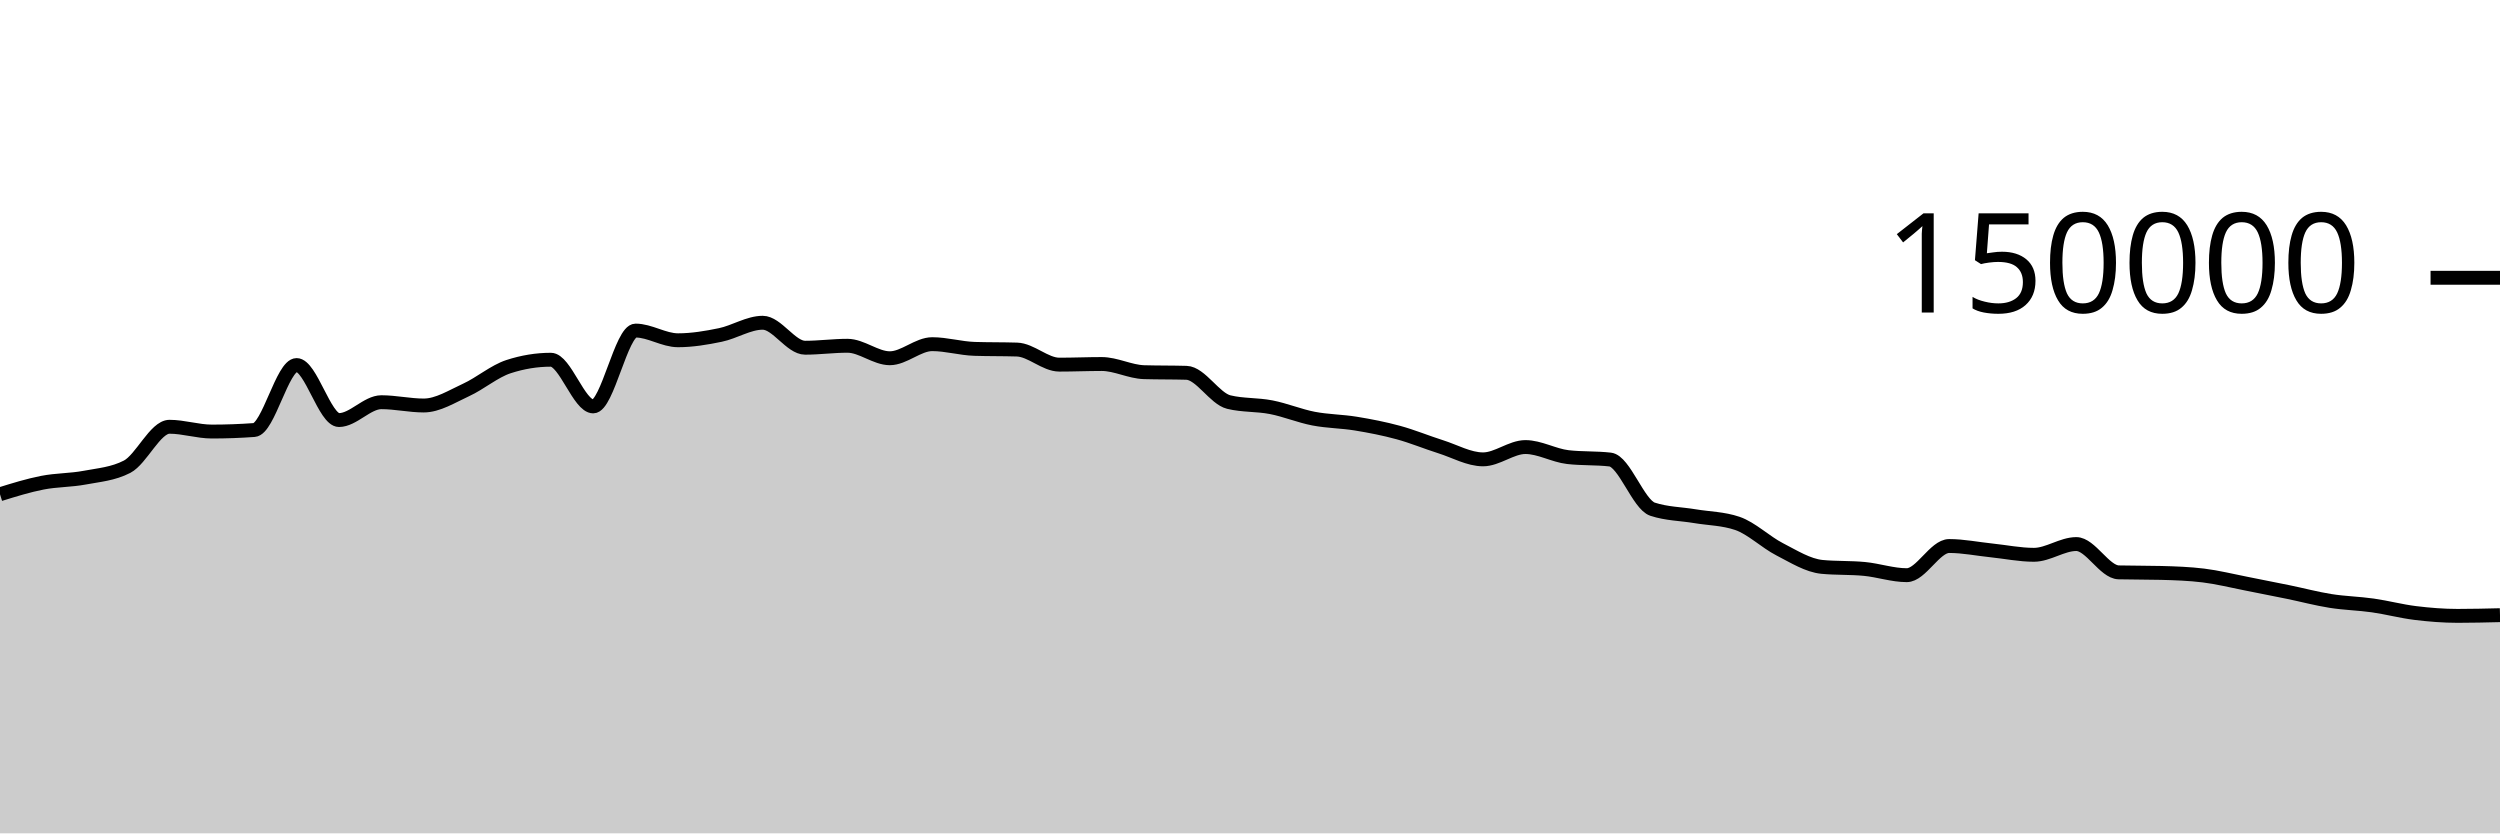
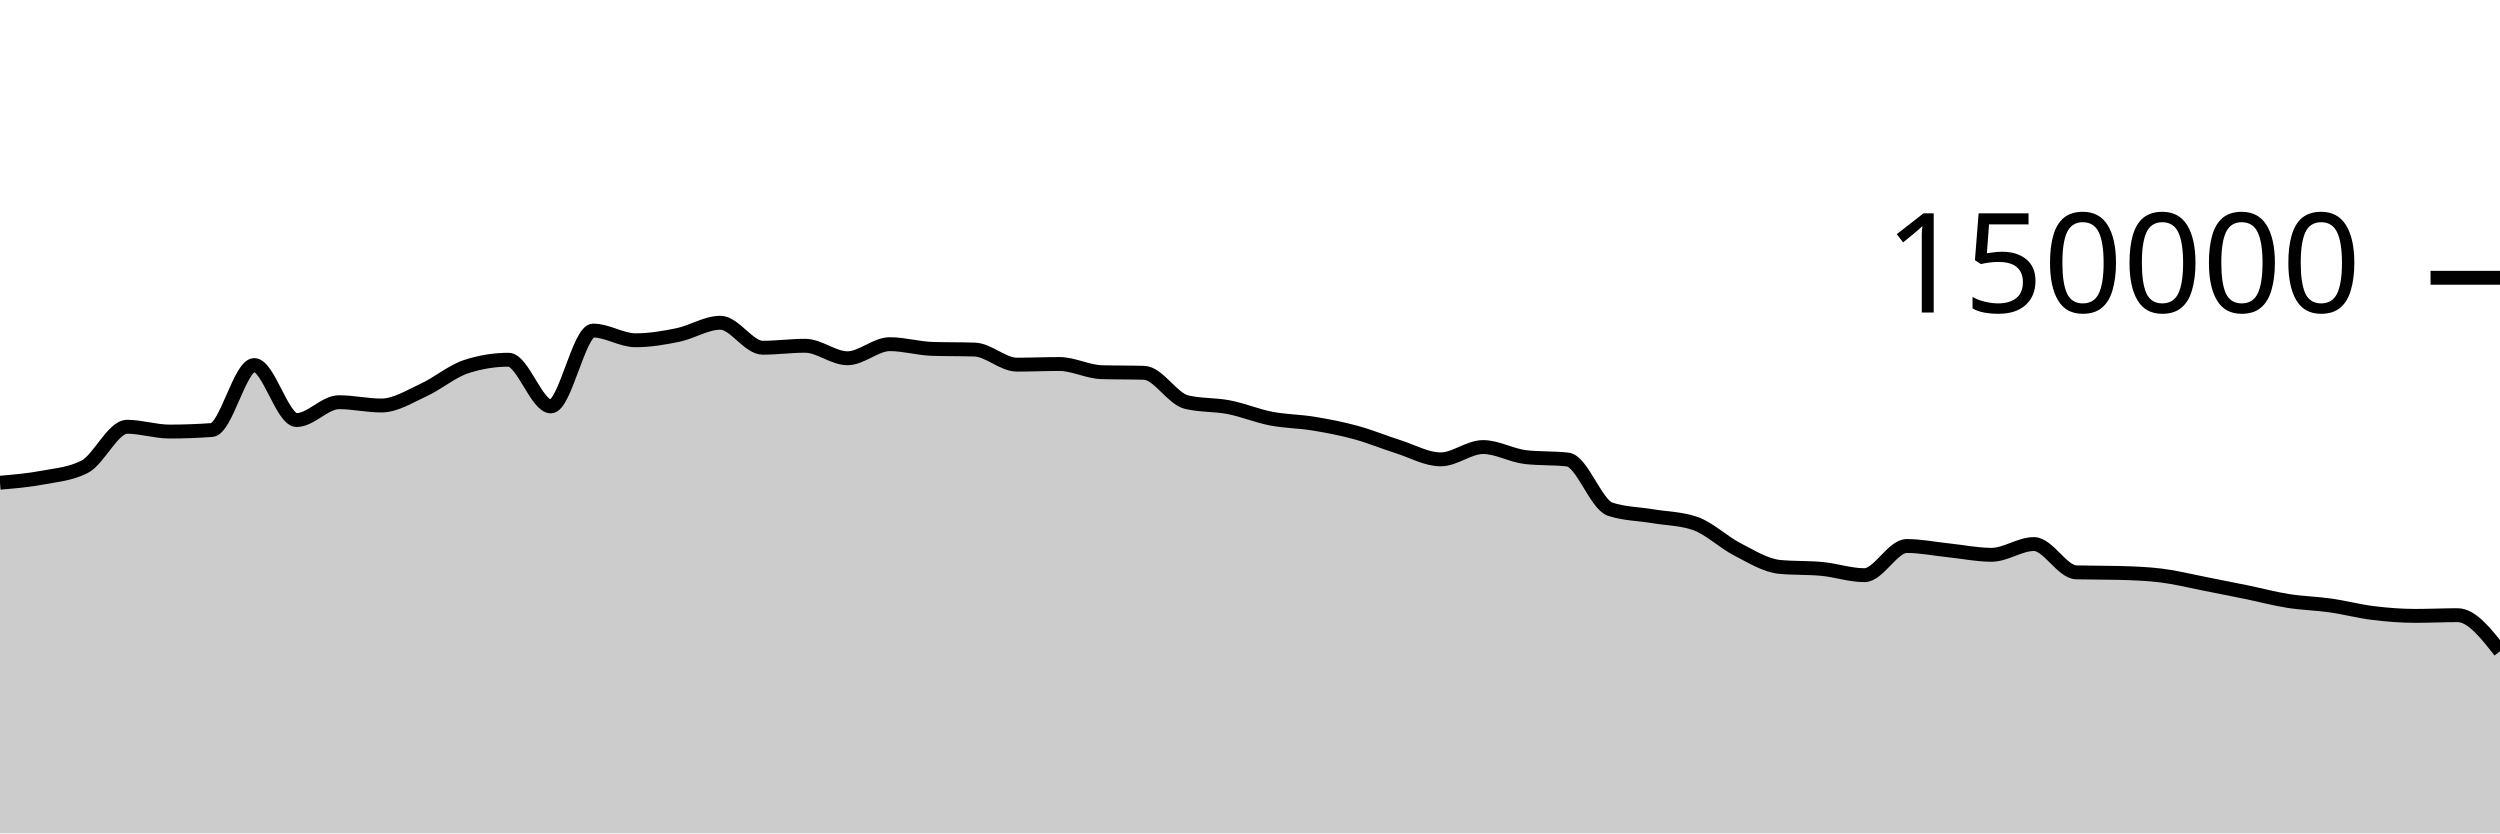
<svg xmlns="http://www.w3.org/2000/svg" viewBox="0 0 180 60">
  <g transform="translate(0,20)">
-     <path class="area" fill="rgba(0, 0, 0, 0.2)" d="M0,15.586C1.017,15.27,2.034,14.954,3.051,14.755C4.068,14.556,5.085,14.583,6.102,14.391C7.119,14.199,8.136,14.128,9.153,13.603C10.169,13.077,11.186,10.727,12.203,10.727C13.22,10.727,14.237,11.072,15.254,11.072C16.271,11.072,17.288,11.035,18.305,10.961C19.322,10.886,20.339,6.283,21.356,6.283C22.373,6.283,23.39,10.244,24.407,10.244C25.424,10.244,26.441,8.959,27.458,8.959C28.475,8.959,29.492,9.196,30.508,9.196C31.525,9.196,32.542,8.541,33.559,8.075C34.576,7.609,35.593,6.731,36.61,6.399C37.627,6.067,38.644,5.901,39.661,5.901C40.678,5.901,41.695,9.262,42.712,9.262C43.729,9.262,44.746,3.801,45.763,3.801C46.78,3.801,47.797,4.499,48.814,4.499C49.831,4.499,50.847,4.329,51.864,4.118C52.881,3.908,53.898,3.238,54.915,3.238C55.932,3.238,56.949,5.036,57.966,5.036C58.983,5.036,60,4.895,61.017,4.895C62.034,4.895,63.051,5.794,64.068,5.794C65.085,5.794,66.102,4.78,67.119,4.78C68.136,4.78,69.153,5.087,70.169,5.119C71.186,5.152,72.203,5.136,73.22,5.168C74.237,5.2,75.254,6.254,76.271,6.254C77.288,6.254,78.305,6.209,79.322,6.209C80.339,6.209,81.356,6.767,82.373,6.797C83.39,6.827,84.407,6.812,85.424,6.842C86.441,6.872,87.458,8.704,88.475,8.95C89.492,9.197,90.508,9.121,91.525,9.32C92.542,9.518,93.559,9.944,94.576,10.141C95.593,10.337,96.61,10.334,97.627,10.501C98.644,10.668,99.661,10.865,100.678,11.143C101.695,11.42,102.712,11.845,103.729,12.166C104.746,12.488,105.763,13.074,106.78,13.074C107.797,13.074,108.814,12.188,109.831,12.188C110.847,12.188,111.864,12.793,112.881,12.911C113.898,13.029,114.915,12.97,115.932,13.087C116.949,13.205,117.966,16.326,118.983,16.662C120,16.998,121.017,16.996,122.034,17.166C123.051,17.336,124.068,17.338,125.085,17.683C126.102,18.028,127.119,19.027,128.136,19.549C129.153,20.072,130.169,20.718,131.186,20.816C132.203,20.914,133.22,20.865,134.237,20.963C135.254,21.061,136.271,21.413,137.288,21.413C138.305,21.413,139.322,19.313,140.339,19.313C141.356,19.313,142.373,19.524,143.39,19.629C144.407,19.735,145.424,19.946,146.441,19.946C147.458,19.946,148.475,19.172,149.492,19.172C150.508,19.172,151.525,21.183,152.542,21.21C153.559,21.236,154.576,21.223,155.593,21.25C156.61,21.276,157.627,21.312,158.644,21.436C159.661,21.56,160.678,21.817,161.695,22.015C162.712,22.213,163.729,22.416,164.746,22.625C165.763,22.834,166.78,23.107,167.797,23.268C168.814,23.43,169.831,23.448,170.847,23.593C171.864,23.738,172.881,24.011,173.898,24.136C174.915,24.261,175.932,24.343,176.949,24.343C177.966,24.343,178.983,24.318,180,24.293L180,40C178.983,40,177.966,40,176.949,40C175.932,40,174.915,40,173.898,40C172.881,40,171.864,40,170.847,40C169.831,40,168.814,40,167.797,40C166.78,40,165.763,40,164.746,40C163.729,40,162.712,40,161.695,40C160.678,40,159.661,40,158.644,40C157.627,40,156.61,40,155.593,40C154.576,40,153.559,40,152.542,40C151.525,40,150.508,40,149.492,40C148.475,40,147.458,40,146.441,40C145.424,40,144.407,40,143.39,40C142.373,40,141.356,40,140.339,40C139.322,40,138.305,40,137.288,40C136.271,40,135.254,40,134.237,40C133.22,40,132.203,40,131.186,40C130.169,40,129.153,40,128.136,40C127.119,40,126.102,40,125.085,40C124.068,40,123.051,40,122.034,40C121.017,40,120,40,118.983,40C117.966,40,116.949,40,115.932,40C114.915,40,113.898,40,112.881,40C111.864,40,110.847,40,109.831,40C108.814,40,107.797,40,106.78,40C105.763,40,104.746,40,103.729,40C102.712,40,101.695,40,100.678,40C99.661,40,98.644,40,97.627,40C96.61,40,95.593,40,94.576,40C93.559,40,92.542,40,91.525,40C90.508,40,89.492,40,88.475,40C87.458,40,86.441,40,85.424,40C84.407,40,83.39,40,82.373,40C81.356,40,80.339,40,79.322,40C78.305,40,77.288,40,76.271,40C75.254,40,74.237,40,73.22,40C72.203,40,71.186,40,70.169,40C69.153,40,68.136,40,67.119,40C66.102,40,65.085,40,64.068,40C63.051,40,62.034,40,61.017,40C60,40,58.983,40,57.966,40C56.949,40,55.932,40,54.915,40C53.898,40,52.881,40,51.864,40C50.847,40,49.831,40,48.814,40C47.797,40,46.78,40,45.763,40C44.746,40,43.729,40,42.712,40C41.695,40,40.678,40,39.661,40C38.644,40,37.627,40,36.61,40C35.593,40,34.576,40,33.559,40C32.542,40,31.525,40,30.508,40C29.492,40,28.475,40,27.458,40C26.441,40,25.424,40,24.407,40C23.39,40,22.373,40,21.356,40C20.339,40,19.322,40,18.305,40C17.288,40,16.271,40,15.254,40C14.237,40,13.22,40,12.203,40C11.186,40,10.169,40,9.153,40C8.136,40,7.119,40,6.102,40C5.085,40,4.068,40,3.051,40C2.034,40,1.017,40,0,40Z" />
-     <path class="line" stroke="black" fill="none" d="M0,15.586C1.017,15.27,2.034,14.954,3.051,14.755C4.068,14.556,5.085,14.583,6.102,14.391C7.119,14.199,8.136,14.128,9.153,13.603C10.169,13.077,11.186,10.727,12.203,10.727C13.22,10.727,14.237,11.072,15.254,11.072C16.271,11.072,17.288,11.035,18.305,10.961C19.322,10.886,20.339,6.283,21.356,6.283C22.373,6.283,23.39,10.244,24.407,10.244C25.424,10.244,26.441,8.959,27.458,8.959C28.475,8.959,29.492,9.196,30.508,9.196C31.525,9.196,32.542,8.541,33.559,8.075C34.576,7.609,35.593,6.731,36.61,6.399C37.627,6.067,38.644,5.901,39.661,5.901C40.678,5.901,41.695,9.262,42.712,9.262C43.729,9.262,44.746,3.801,45.763,3.801C46.78,3.801,47.797,4.499,48.814,4.499C49.831,4.499,50.847,4.329,51.864,4.118C52.881,3.908,53.898,3.238,54.915,3.238C55.932,3.238,56.949,5.036,57.966,5.036C58.983,5.036,60,4.895,61.017,4.895C62.034,4.895,63.051,5.794,64.068,5.794C65.085,5.794,66.102,4.78,67.119,4.78C68.136,4.78,69.153,5.087,70.169,5.119C71.186,5.152,72.203,5.136,73.22,5.168C74.237,5.2,75.254,6.254,76.271,6.254C77.288,6.254,78.305,6.209,79.322,6.209C80.339,6.209,81.356,6.767,82.373,6.797C83.39,6.827,84.407,6.812,85.424,6.842C86.441,6.872,87.458,8.704,88.475,8.95C89.492,9.197,90.508,9.121,91.525,9.32C92.542,9.518,93.559,9.944,94.576,10.141C95.593,10.337,96.61,10.334,97.627,10.501C98.644,10.668,99.661,10.865,100.678,11.143C101.695,11.42,102.712,11.845,103.729,12.166C104.746,12.488,105.763,13.074,106.78,13.074C107.797,13.074,108.814,12.188,109.831,12.188C110.847,12.188,111.864,12.793,112.881,12.911C113.898,13.029,114.915,12.97,115.932,13.087C116.949,13.205,117.966,16.326,118.983,16.662C120,16.998,121.017,16.996,122.034,17.166C123.051,17.336,124.068,17.338,125.085,17.683C126.102,18.028,127.119,19.027,128.136,19.549C129.153,20.072,130.169,20.718,131.186,20.816C132.203,20.914,133.22,20.865,134.237,20.963C135.254,21.061,136.271,21.413,137.288,21.413C138.305,21.413,139.322,19.313,140.339,19.313C141.356,19.313,142.373,19.524,143.39,19.629C144.407,19.735,145.424,19.946,146.441,19.946C147.458,19.946,148.475,19.172,149.492,19.172C150.508,19.172,151.525,21.183,152.542,21.21C153.559,21.236,154.576,21.223,155.593,21.25C156.61,21.276,157.627,21.312,158.644,21.436C159.661,21.56,160.678,21.817,161.695,22.015C162.712,22.213,163.729,22.416,164.746,22.625C165.763,22.834,166.78,23.107,167.797,23.268C168.814,23.43,169.831,23.448,170.847,23.593C171.864,23.738,172.881,24.011,173.898,24.136C174.915,24.261,175.932,24.343,176.949,24.343C177.966,24.343,178.983,24.318,180,24.293" />
+     <path class="area" fill="rgba(0, 0, 0, 0.2)" d="M0,14.755C1.017,14.669,2.034,14.583,3.051,14.391C4.068,14.199,5.085,14.128,6.102,13.603C7.119,13.077,8.136,10.727,9.153,10.727C10.169,10.727,11.186,11.072,12.203,11.072C13.22,11.072,14.237,11.035,15.254,10.961C16.271,10.886,17.288,6.283,18.305,6.283C19.322,6.283,20.339,10.244,21.356,10.244C22.373,10.244,23.39,8.959,24.407,8.959C25.424,8.959,26.441,9.196,27.458,9.196C28.475,9.196,29.492,8.541,30.508,8.075C31.525,7.609,32.542,6.731,33.559,6.399C34.576,6.067,35.593,5.901,36.61,5.901C37.627,5.901,38.644,9.262,39.661,9.262C40.678,9.262,41.695,3.801,42.712,3.801C43.729,3.801,44.746,4.499,45.763,4.499C46.78,4.499,47.797,4.329,48.814,4.118C49.831,3.908,50.847,3.238,51.864,3.238C52.881,3.238,53.898,5.036,54.915,5.036C55.932,5.036,56.949,4.895,57.966,4.895C58.983,4.895,60,5.794,61.017,5.794C62.034,5.794,63.051,4.78,64.068,4.78C65.085,4.78,66.102,5.087,67.119,5.119C68.136,5.152,69.153,5.136,70.169,5.168C71.186,5.2,72.203,6.254,73.22,6.254C74.237,6.254,75.254,6.209,76.271,6.209C77.288,6.209,78.305,6.767,79.322,6.797C80.339,6.827,81.356,6.812,82.373,6.842C83.39,6.872,84.407,8.704,85.424,8.95C86.441,9.197,87.458,9.121,88.475,9.32C89.492,9.518,90.508,9.944,91.525,10.141C92.542,10.337,93.559,10.334,94.576,10.501C95.593,10.668,96.61,10.865,97.627,11.143C98.644,11.42,99.661,11.845,100.678,12.166C101.695,12.488,102.712,13.074,103.729,13.074C104.746,13.074,105.763,12.188,106.78,12.188C107.797,12.188,108.814,12.793,109.831,12.911C110.847,13.029,111.864,12.97,112.881,13.087C113.898,13.205,114.915,16.326,115.932,16.662C116.949,16.998,117.966,16.996,118.983,17.166C120,17.336,121.017,17.338,122.034,17.683C123.051,18.028,124.068,19.027,125.085,19.549C126.102,20.072,127.119,20.718,128.136,20.816C129.153,20.914,130.169,20.865,131.186,20.963C132.203,21.061,133.22,21.413,134.237,21.413C135.254,21.413,136.271,19.313,137.288,19.313C138.305,19.313,139.322,19.524,140.339,19.629C141.356,19.735,142.373,19.946,143.39,19.946C144.407,19.946,145.424,19.172,146.441,19.172C147.458,19.172,148.475,21.183,149.492,21.21C150.508,21.236,151.525,21.223,152.542,21.25C153.559,21.276,154.576,21.312,155.593,21.436C156.61,21.56,157.627,21.817,158.644,22.015C159.661,22.213,160.678,22.416,161.695,22.625C162.712,22.834,163.729,23.107,164.746,23.268C165.763,23.43,166.78,23.448,167.797,23.593C168.814,23.738,169.831,24.011,170.847,24.136C171.864,24.261,172.881,24.343,173.898,24.343C174.915,24.343,175.932,24.293,176.949,24.293C177.966,24.293,178.983,25.592,180,26.891L180,40C178.983,40,177.966,40,176.949,40C175.932,40,174.915,40,173.898,40C172.881,40,171.864,40,170.847,40C169.831,40,168.814,40,167.797,40C166.78,40,165.763,40,164.746,40C163.729,40,162.712,40,161.695,40C160.678,40,159.661,40,158.644,40C157.627,40,156.61,40,155.593,40C154.576,40,153.559,40,152.542,40C151.525,40,150.508,40,149.492,40C148.475,40,147.458,40,146.441,40C145.424,40,144.407,40,143.39,40C142.373,40,141.356,40,140.339,40C139.322,40,138.305,40,137.288,40C136.271,40,135.254,40,134.237,40C133.22,40,132.203,40,131.186,40C130.169,40,129.153,40,128.136,40C127.119,40,126.102,40,125.085,40C124.068,40,123.051,40,122.034,40C121.017,40,120,40,118.983,40C117.966,40,116.949,40,115.932,40C114.915,40,113.898,40,112.881,40C111.864,40,110.847,40,109.831,40C108.814,40,107.797,40,106.78,40C105.763,40,104.746,40,103.729,40C102.712,40,101.695,40,100.678,40C99.661,40,98.644,40,97.627,40C96.61,40,95.593,40,94.576,40C93.559,40,92.542,40,91.525,40C90.508,40,89.492,40,88.475,40C87.458,40,86.441,40,85.424,40C84.407,40,83.39,40,82.373,40C81.356,40,80.339,40,79.322,40C78.305,40,77.288,40,76.271,40C75.254,40,74.237,40,73.22,40C72.203,40,71.186,40,70.169,40C69.153,40,68.136,40,67.119,40C66.102,40,65.085,40,64.068,40C63.051,40,62.034,40,61.017,40C60,40,58.983,40,57.966,40C56.949,40,55.932,40,54.915,40C53.898,40,52.881,40,51.864,40C50.847,40,49.831,40,48.814,40C47.797,40,46.78,40,45.763,40C44.746,40,43.729,40,42.712,40C41.695,40,40.678,40,39.661,40C38.644,40,37.627,40,36.61,40C35.593,40,34.576,40,33.559,40C32.542,40,31.525,40,30.508,40C29.492,40,28.475,40,27.458,40C26.441,40,25.424,40,24.407,40C23.39,40,22.373,40,21.356,40C20.339,40,19.322,40,18.305,40C17.288,40,16.271,40,15.254,40C14.237,40,13.22,40,12.203,40C11.186,40,10.169,40,9.153,40C8.136,40,7.119,40,6.102,40C5.085,40,4.068,40,3.051,40C2.034,40,1.017,40,0,40Z" />
+     <path class="line" stroke="black" fill="none" d="M0,14.755C1.017,14.669,2.034,14.583,3.051,14.391C4.068,14.199,5.085,14.128,6.102,13.603C7.119,13.077,8.136,10.727,9.153,10.727C10.169,10.727,11.186,11.072,12.203,11.072C13.22,11.072,14.237,11.035,15.254,10.961C16.271,10.886,17.288,6.283,18.305,6.283C19.322,6.283,20.339,10.244,21.356,10.244C22.373,10.244,23.39,8.959,24.407,8.959C25.424,8.959,26.441,9.196,27.458,9.196C28.475,9.196,29.492,8.541,30.508,8.075C31.525,7.609,32.542,6.731,33.559,6.399C34.576,6.067,35.593,5.901,36.61,5.901C37.627,5.901,38.644,9.262,39.661,9.262C40.678,9.262,41.695,3.801,42.712,3.801C43.729,3.801,44.746,4.499,45.763,4.499C46.78,4.499,47.797,4.329,48.814,4.118C49.831,3.908,50.847,3.238,51.864,3.238C52.881,3.238,53.898,5.036,54.915,5.036C55.932,5.036,56.949,4.895,57.966,4.895C58.983,4.895,60,5.794,61.017,5.794C62.034,5.794,63.051,4.78,64.068,4.78C65.085,4.78,66.102,5.087,67.119,5.119C68.136,5.152,69.153,5.136,70.169,5.168C71.186,5.2,72.203,6.254,73.22,6.254C74.237,6.254,75.254,6.209,76.271,6.209C77.288,6.209,78.305,6.767,79.322,6.797C80.339,6.827,81.356,6.812,82.373,6.842C83.39,6.872,84.407,8.704,85.424,8.95C86.441,9.197,87.458,9.121,88.475,9.32C89.492,9.518,90.508,9.944,91.525,10.141C92.542,10.337,93.559,10.334,94.576,10.501C95.593,10.668,96.61,10.865,97.627,11.143C98.644,11.42,99.661,11.845,100.678,12.166C101.695,12.488,102.712,13.074,103.729,13.074C104.746,13.074,105.763,12.188,106.78,12.188C107.797,12.188,108.814,12.793,109.831,12.911C110.847,13.029,111.864,12.97,112.881,13.087C113.898,13.205,114.915,16.326,115.932,16.662C116.949,16.998,117.966,16.996,118.983,17.166C120,17.336,121.017,17.338,122.034,17.683C123.051,18.028,124.068,19.027,125.085,19.549C126.102,20.072,127.119,20.718,128.136,20.816C129.153,20.914,130.169,20.865,131.186,20.963C132.203,21.061,133.22,21.413,134.237,21.413C135.254,21.413,136.271,19.313,137.288,19.313C138.305,19.313,139.322,19.524,140.339,19.629C141.356,19.735,142.373,19.946,143.39,19.946C144.407,19.946,145.424,19.172,146.441,19.172C147.458,19.172,148.475,21.183,149.492,21.21C150.508,21.236,151.525,21.223,152.542,21.25C153.559,21.276,154.576,21.312,155.593,21.436C156.61,21.56,157.627,21.817,158.644,22.015C159.661,22.213,160.678,22.416,161.695,22.625C162.712,22.834,163.729,23.107,164.746,23.268C165.763,23.43,166.78,23.448,167.797,23.593C168.814,23.738,169.831,24.011,170.847,24.136C171.864,24.261,172.881,24.343,173.898,24.343C174.915,24.343,175.932,24.293,176.949,24.293C177.966,24.293,178.983,25.592,180,26.891" />
    <path class="axis-ceiling" stroke-width="1" stroke="black" fill="none" d="M175,0L180,0" />
    <text class="axis-ceiling-label" font-family="sans-serif" text-anchor="end" font-size="10px" x="170" y="2.5">150000</text>
  </g>
</svg>
